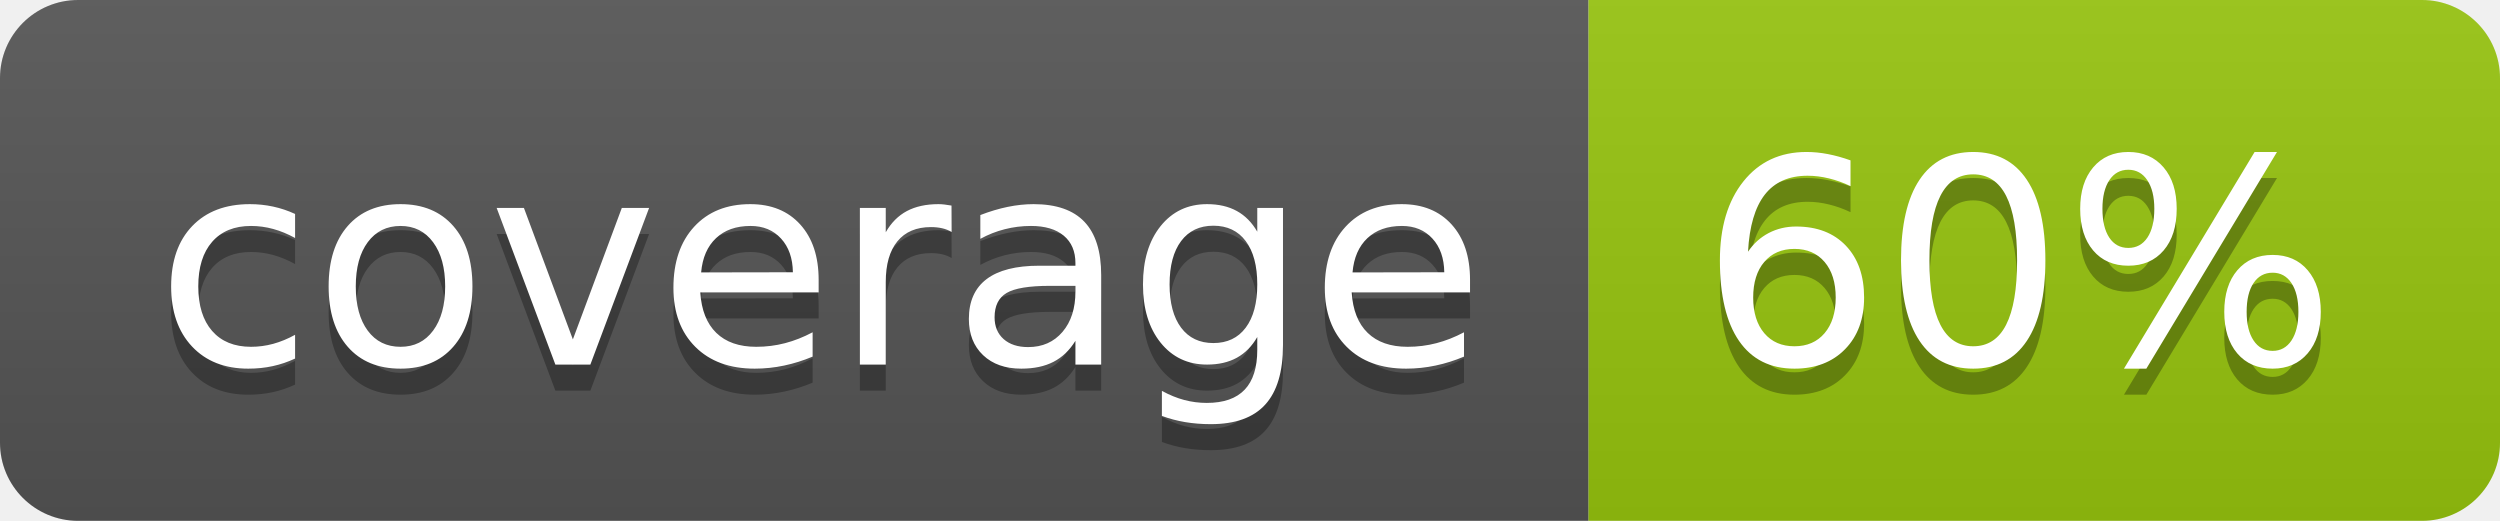
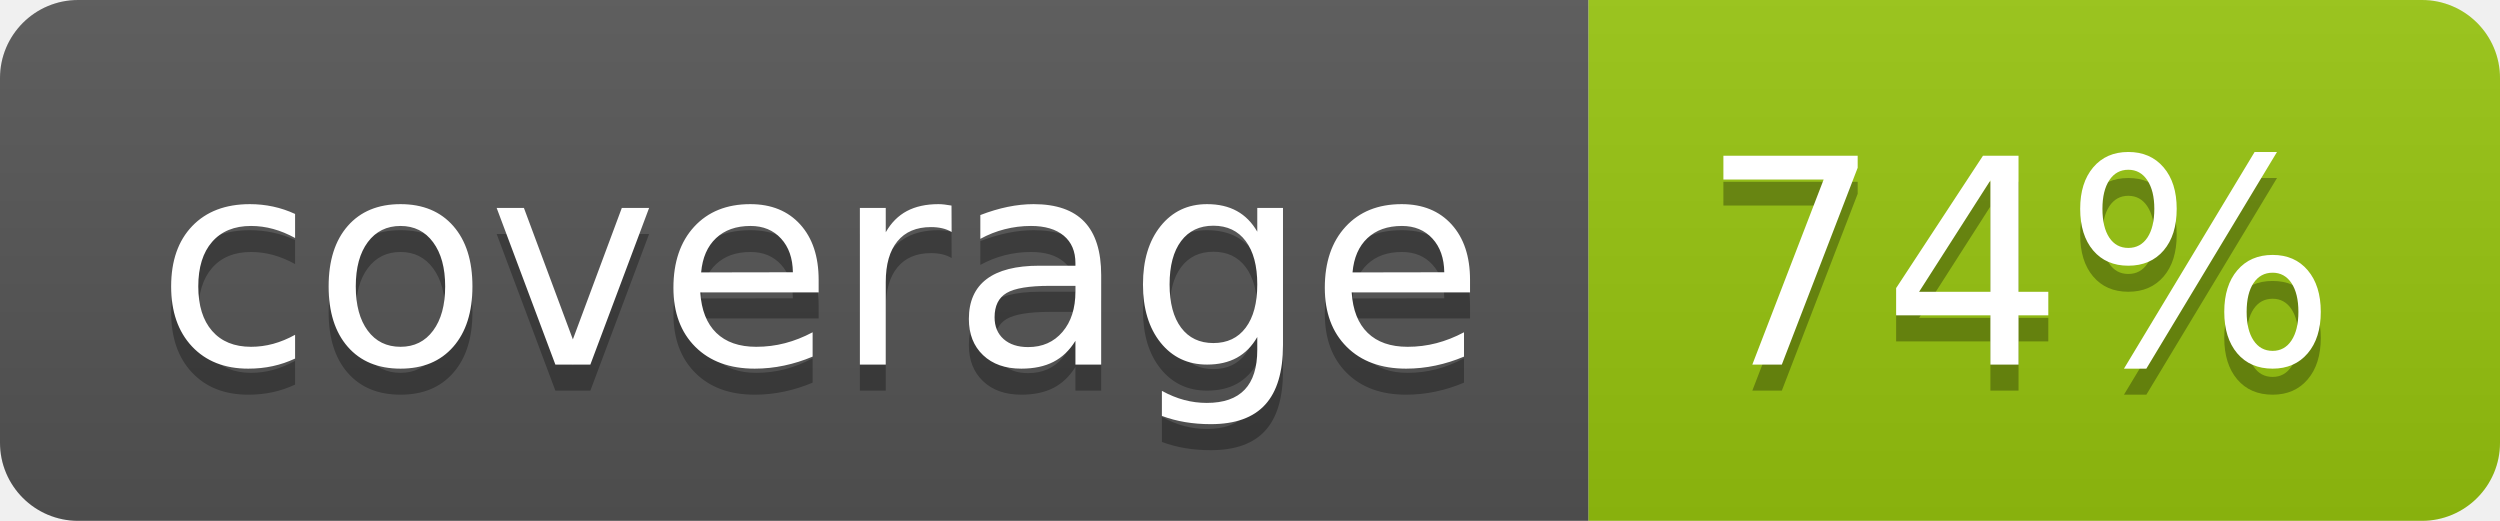
<svg xmlns="http://www.w3.org/2000/svg" width="96" height="20">
  <linearGradient id="b" x2="0" y2="100%">
    <stop offset="0" stop-color="#bbb" stop-opacity=".1" />
    <stop offset="1" stop-opacity=".1" />
  </linearGradient>
  <clipPath id="a">
    <rect width="96" height="20" rx="3" fill="#fff" />
  </clipPath>
  <g clip-path="url(#a)">
    <path fill="#555" d="M0 0h61v20H0z" />
    <path fill="#97C50F" d="M61 0h35v20H61z" />
    <path fill="url(#b)" d="M0 0h96v20H0z" />
  </g>
  <g fill="#fff" text-anchor="middle" font-family="DejaVu Sans,Verdana,Geneva,sans-serif" font-size="110">
    <text x="315" y="150" fill="#010101" fill-opacity=".3" transform="scale(.1)" textLength="510">coverage</text>
    <text x="315" y="140" transform="scale(.1)" textLength="510">coverage</text>
-     <text x="775" y="150" fill="#010101" fill-opacity=".3" transform="scale(.1)" textLength="250">60%</text>
-     <text x="775" y="140" transform="scale(.1)" textLength="250">60%</text>
+     <text x="775" y="150" fill="#010101" fill-opacity=".3" transform="scale(.1)" textLength="250">74%</text>
+     <text x="775" y="140" transform="scale(.1)" textLength="250">74%</text>
  </g>
</svg>
